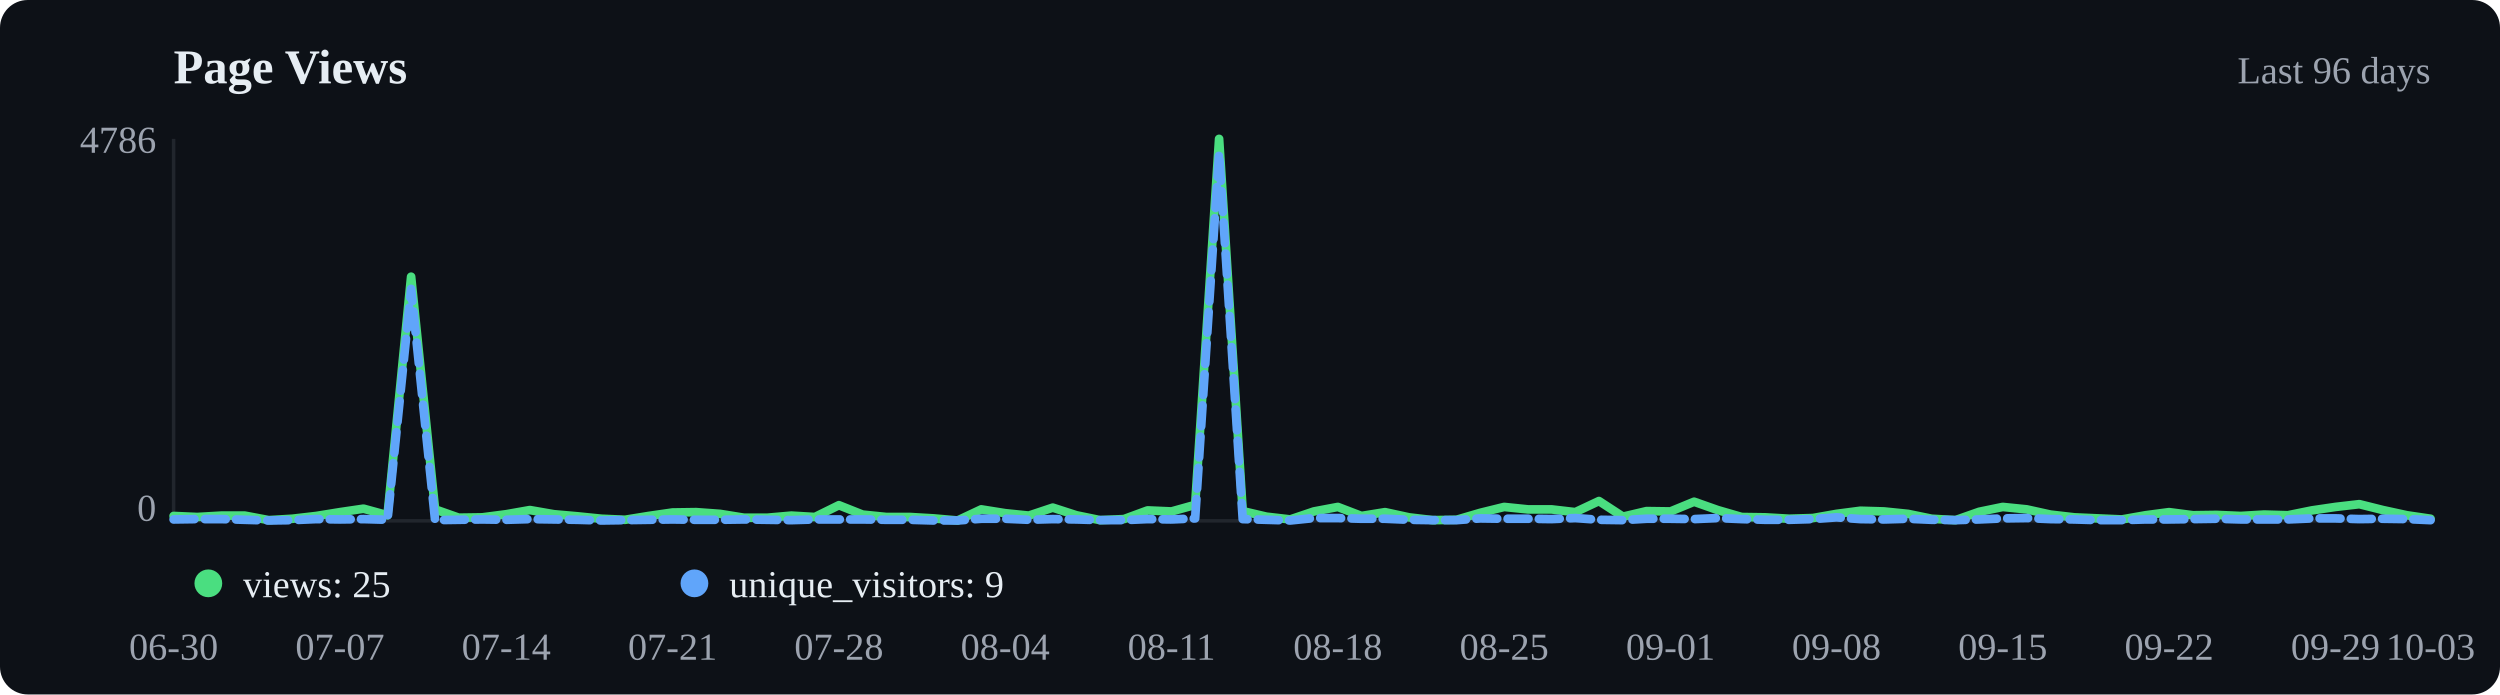
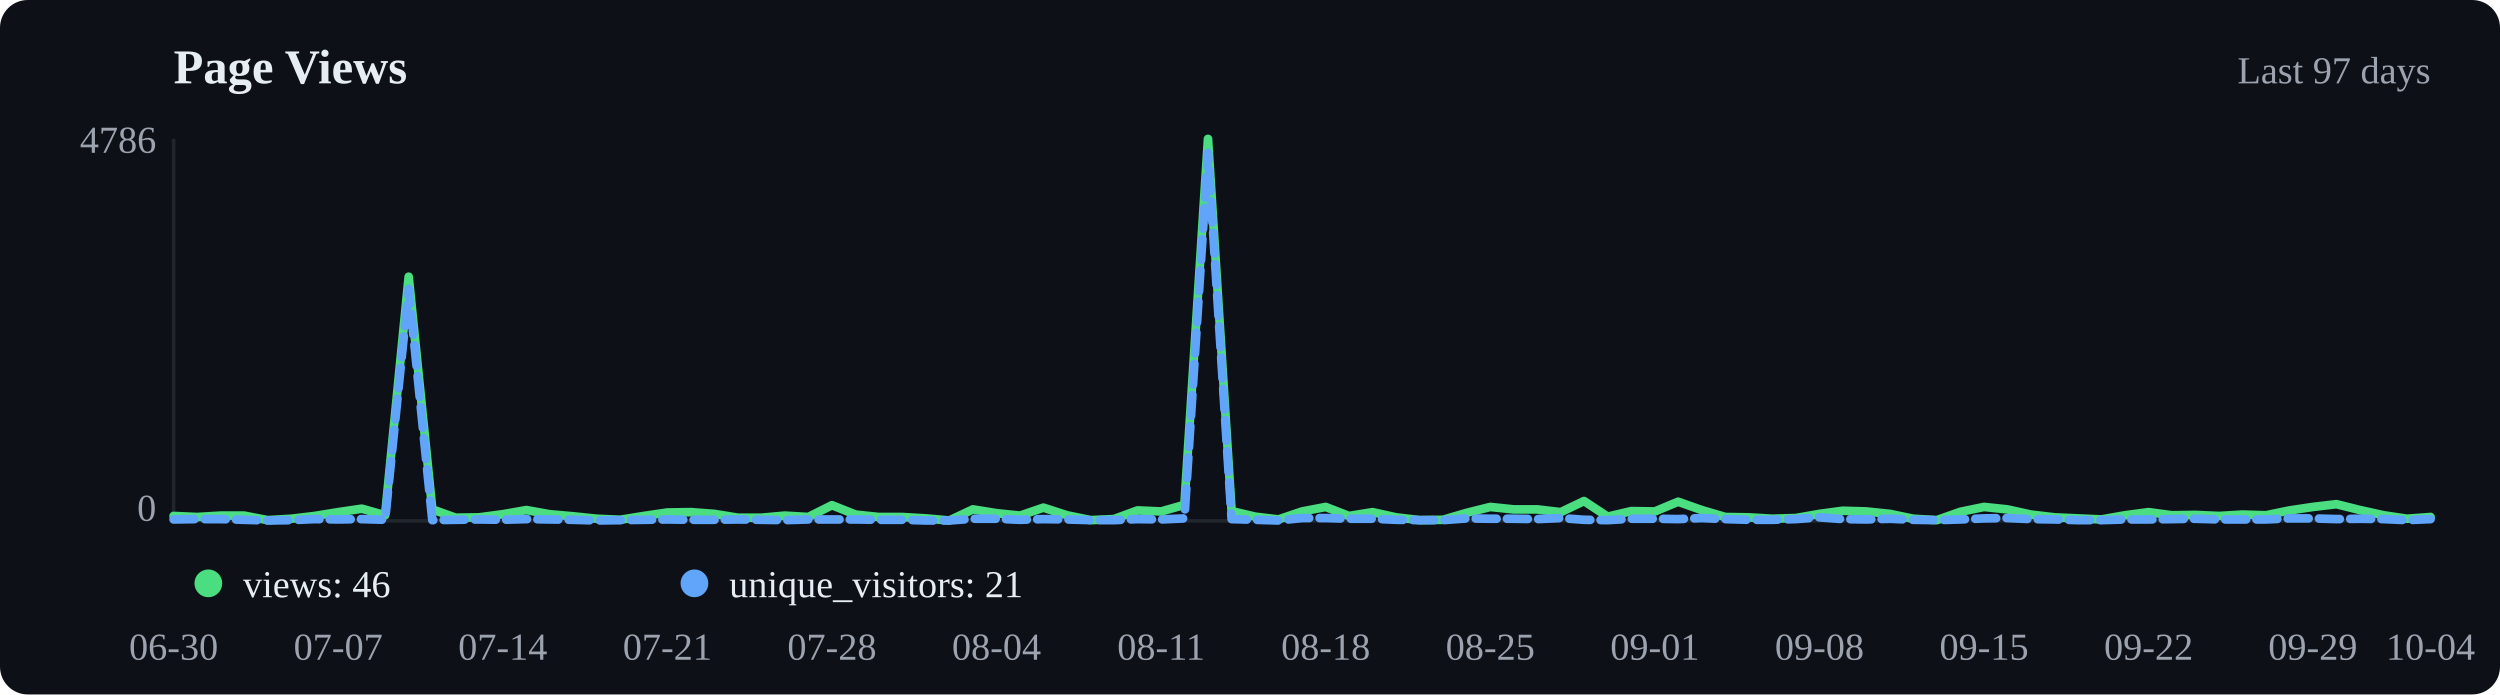
<svg xmlns="http://www.w3.org/2000/svg" viewBox="0 0 720 200" width="720" height="200">
  <rect width="720" height="200" fill="#0d1117" rx="8" />
  <text x="50" y="24" font-size="14" font-weight="600" fill="#e6edf3">Page Views</text>
-   <text x="700" y="24" text-anchor="end" font-size="11" fill="#9ca3af">Last 96 days</text>
+   <text x="700" y="24" text-anchor="end" font-size="11" fill="#9ca3af">Last 97 days</text>
  <line x1="50" y1="40" x2="50" y2="150" stroke="#21262d" />
  <line x1="50" y1="150" x2="700" y2="150" stroke="#21262d" />
-   <polyline points="50.0,148.6 56.8,148.9 63.7,148.5 70.5,148.5 77.4,149.8 84.2,149.4 91.1,148.6 97.9,147.5 104.7,146.5 111.6,148.4 118.4,79.7 125.3,146.7 132.1,149.1 138.9,149.0 145.8,148.1 152.6,146.9 159.5,148.1 166.3,148.7 173.2,149.4 180.0,149.7 186.8,148.6 193.7,147.6 200.5,147.5 207.4,148.0 214.2,149.1 221.1,149.1 227.9,148.5 234.7,148.9 241.6,145.5 248.4,148.2 255.3,148.9 262.1,148.9 268.9,149.3 275.8,149.9 282.6,146.7 289.5,147.8 296.3,148.5 303.2,146.2 310.0,148.4 316.8,149.8 323.7,149.5 330.5,147.0 337.4,147.3 344.2,145.4 351.1,40.0 357.9,147.2 364.7,148.8 371.6,149.6 378.4,147.3 385.3,146.0 392.1,148.6 398.9,147.5 405.8,149.0 412.6,149.8 419.5,149.7 426.3,147.7 433.2,146.0 440.0,146.7 446.8,146.7 453.7,147.5 460.5,144.3 467.4,148.8 474.2,147.2 481.1,147.3 487.9,144.5 494.7,146.9 501.6,148.9 508.4,149.0 515.3,149.4 522.1,149.2 528.9,148.0 535.8,147.1 542.6,147.3 549.5,148.0 556.3,149.4 563.2,149.8 570.0,147.4 576.8,146.0 583.7,146.7 590.5,148.2 597.4,149.0 604.2,149.3 611.1,149.6 617.9,148.4 624.7,147.5 631.6,148.4 638.4,148.3 645.3,148.6 652.1,148.2 658.9,148.4 665.8,147.0 672.6,146.0 679.5,145.2 686.3,146.9 693.2,148.4 700.0,149.4" fill="none" stroke="#4ade80" stroke-width="2.5" stroke-linecap="round" stroke-linejoin="round" />
-   <polyline points="50.0,149.6 56.8,149.5 63.7,149.5 70.5,149.7 77.4,149.9 84.2,149.8 91.1,149.5 97.9,149.6 104.7,149.5 111.6,149.7 118.4,83.2 125.3,149.8 132.1,149.7 138.9,149.6 145.8,149.7 152.6,149.5 159.5,149.6 166.3,149.7 173.2,149.9 180.0,149.8 186.8,149.7 193.7,149.6 200.5,149.7 207.4,149.7 214.2,149.6 221.1,149.7 227.9,149.8 234.7,149.6 241.6,149.6 248.4,149.6 255.3,149.7 262.1,149.7 268.9,149.9 275.8,149.9 282.6,149.4 289.5,149.4 296.3,149.7 303.2,149.5 310.0,149.6 316.8,149.8 323.7,149.8 330.5,149.5 337.4,149.6 344.2,149.3 351.1,44.0 357.9,149.5 364.7,149.7 371.6,149.9 378.4,149.2 385.3,149.2 392.1,149.4 398.9,149.4 405.8,149.7 412.6,149.8 419.5,149.8 426.3,149.3 433.2,149.4 440.0,149.4 446.8,149.5 453.7,149.2 460.5,149.7 467.4,149.8 474.2,149.4 481.1,149.4 487.9,149.5 494.7,149.2 501.6,149.5 508.4,149.7 515.3,149.7 522.1,149.5 528.9,149.0 535.8,149.5 542.6,149.6 549.5,149.4 556.3,149.7 563.2,149.8 570.0,149.6 576.8,149.3 583.7,149.2 590.5,149.5 597.4,149.6 604.2,149.8 611.1,149.8 617.9,149.6 624.7,149.6 631.6,149.5 638.4,149.4 645.3,149.6 652.1,149.6 658.9,149.6 665.8,149.3 672.6,149.3 679.5,149.5 686.3,149.4 693.2,149.5 700.0,149.8" fill="none" stroke="#60a5fa" stroke-width="2.5" stroke-linecap="round" stroke-linejoin="round" stroke-dasharray="6,3" />
+   <polyline points="50.0,148.6 56.8,148.9 63.5,148.5 70.3,148.5 77.1,149.8 83.9,149.4 90.6,148.6 97.4,147.5 104.2,146.5 110.9,148.4 117.7,79.7 124.5,146.7 131.2,149.1 138.0,149.0 144.8,148.1 151.6,146.9 158.3,148.1 165.1,148.7 171.9,149.4 178.6,149.7 185.4,148.6 192.2,147.6 199.0,147.5 205.7,148.0 212.5,149.1 219.3,149.1 226.0,148.5 232.8,148.9 239.6,145.5 246.4,148.2 253.1,148.9 259.9,148.9 266.7,149.3 273.4,149.9 280.2,146.7 287.0,147.8 293.8,148.5 300.5,146.2 307.3,148.4 314.1,149.8 320.8,149.5 327.6,147.0 334.4,147.3 341.1,145.4 347.9,40.0 354.7,147.2 361.5,148.8 368.2,149.6 375.0,147.3 381.8,146.0 388.5,148.6 395.3,147.5 402.1,149.0 408.9,149.8 415.6,149.7 422.4,147.7 429.2,146.0 435.9,146.7 442.7,146.7 449.5,147.5 456.2,144.3 463.0,148.8 469.8,147.2 476.6,147.3 483.3,144.5 490.1,146.9 496.9,148.9 503.6,149.0 510.4,149.4 517.2,149.2 524.0,148.0 530.7,147.1 537.5,147.3 544.3,148.0 551.0,149.4 557.8,149.8 564.6,147.4 571.4,146.0 578.1,146.7 584.9,148.2 591.7,149.0 598.4,149.3 605.2,149.6 612.0,148.4 618.8,147.5 625.5,148.4 632.3,148.3 639.1,148.6 645.8,148.2 652.6,148.4 659.4,147.0 666.1,146.0 672.9,145.2 679.7,146.9 686.5,148.4 693.2,149.4 700.0,148.9" fill="none" stroke="#4ade80" stroke-width="2.5" stroke-linecap="round" stroke-linejoin="round" />
+   <polyline points="50.0,149.6 56.8,149.5 63.5,149.5 70.3,149.7 77.1,149.9 83.9,149.8 90.6,149.5 97.4,149.6 104.2,149.5 110.9,149.7 117.7,83.2 124.5,149.8 131.2,149.7 138.0,149.6 144.8,149.7 151.6,149.5 158.3,149.6 165.1,149.7 171.9,149.9 178.6,149.8 185.4,149.7 192.2,149.6 199.0,149.7 205.7,149.7 212.5,149.6 219.3,149.7 226.0,149.8 232.8,149.6 239.6,149.6 246.4,149.6 253.1,149.7 259.9,149.7 266.7,149.9 273.4,149.9 280.2,149.4 287.0,149.4 293.8,149.7 300.5,149.5 307.3,149.6 314.1,149.8 320.8,149.8 327.6,149.5 334.4,149.6 341.1,149.3 347.9,44.0 354.7,149.5 361.5,149.7 368.2,149.9 375.0,149.2 381.8,149.2 388.5,149.4 395.3,149.4 402.1,149.7 408.9,149.8 415.6,149.8 422.4,149.3 429.2,149.4 435.9,149.4 442.7,149.5 449.5,149.2 456.2,149.7 463.0,149.8 469.8,149.4 476.6,149.4 483.3,149.5 490.1,149.2 496.9,149.5 503.6,149.7 510.4,149.7 517.2,149.5 524.0,149.0 530.7,149.5 537.5,149.6 544.3,149.4 551.0,149.7 557.8,149.8 564.6,149.6 571.4,149.3 578.1,149.2 584.9,149.5 591.7,149.6 598.4,149.8 605.2,149.8 612.0,149.6 618.8,149.6 625.5,149.5 632.3,149.4 639.1,149.6 645.8,149.6 652.6,149.6 659.4,149.3 666.1,149.3 672.9,149.5 679.7,149.4 686.5,149.5 693.2,149.8 700.0,149.5" fill="none" stroke="#60a5fa" stroke-width="2.5" stroke-linecap="round" stroke-linejoin="round" stroke-dasharray="6,3" />
  <circle cx="60" cy="168" r="4" fill="#4ade80" />
-   <text x="70" y="172" font-size="11" fill="#e6edf3">views: 25</text>
+   <text x="70" y="172" font-size="11" fill="#e6edf3">views: 46</text>
  <circle cx="200" cy="168" r="4" fill="#60a5fa" />
-   <text x="210" y="172" font-size="11" fill="#e6edf3">unique_visitors: 9</text>
+   <text x="210" y="172" font-size="11" fill="#e6edf3">unique_visitors: 21</text>
  <text x="50.0" y="190" text-anchor="middle" font-size="11" fill="#9ca3af">06-30</text>
-   <text x="97.9" y="190" text-anchor="middle" font-size="11" fill="#9ca3af">07-07</text>
-   <text x="145.8" y="190" text-anchor="middle" font-size="11" fill="#9ca3af">07-14</text>
-   <text x="193.7" y="190" text-anchor="middle" font-size="11" fill="#9ca3af">07-21</text>
-   <text x="241.6" y="190" text-anchor="middle" font-size="11" fill="#9ca3af">07-28</text>
-   <text x="289.5" y="190" text-anchor="middle" font-size="11" fill="#9ca3af">08-04</text>
-   <text x="337.4" y="190" text-anchor="middle" font-size="11" fill="#9ca3af">08-11</text>
-   <text x="385.3" y="190" text-anchor="middle" font-size="11" fill="#9ca3af">08-18</text>
-   <text x="433.2" y="190" text-anchor="middle" font-size="11" fill="#9ca3af">08-25</text>
-   <text x="481.1" y="190" text-anchor="middle" font-size="11" fill="#9ca3af">09-01</text>
-   <text x="528.9" y="190" text-anchor="middle" font-size="11" fill="#9ca3af">09-08</text>
-   <text x="576.8" y="190" text-anchor="middle" font-size="11" fill="#9ca3af">09-15</text>
-   <text x="624.7" y="190" text-anchor="middle" font-size="11" fill="#9ca3af">09-22</text>
-   <text x="672.6" y="190" text-anchor="middle" font-size="11" fill="#9ca3af">09-29</text>
-   <text x="700.0" y="190" text-anchor="middle" font-size="11" fill="#9ca3af">10-03</text>
+   <text x="97.4" y="190" text-anchor="middle" font-size="11" fill="#9ca3af">07-07</text>
+   <text x="144.8" y="190" text-anchor="middle" font-size="11" fill="#9ca3af">07-14</text>
+   <text x="192.2" y="190" text-anchor="middle" font-size="11" fill="#9ca3af">07-21</text>
+   <text x="239.6" y="190" text-anchor="middle" font-size="11" fill="#9ca3af">07-28</text>
+   <text x="287.0" y="190" text-anchor="middle" font-size="11" fill="#9ca3af">08-04</text>
+   <text x="334.4" y="190" text-anchor="middle" font-size="11" fill="#9ca3af">08-11</text>
+   <text x="381.8" y="190" text-anchor="middle" font-size="11" fill="#9ca3af">08-18</text>
+   <text x="429.2" y="190" text-anchor="middle" font-size="11" fill="#9ca3af">08-25</text>
+   <text x="476.6" y="190" text-anchor="middle" font-size="11" fill="#9ca3af">09-01</text>
+   <text x="524.0" y="190" text-anchor="middle" font-size="11" fill="#9ca3af">09-08</text>
+   <text x="571.4" y="190" text-anchor="middle" font-size="11" fill="#9ca3af">09-15</text>
+   <text x="618.8" y="190" text-anchor="middle" font-size="11" fill="#9ca3af">09-22</text>
+   <text x="666.1" y="190" text-anchor="middle" font-size="11" fill="#9ca3af">09-29</text>
+   <text x="700.0" y="190" text-anchor="middle" font-size="11" fill="#9ca3af">10-04</text>
  <text x="45" y="44" text-anchor="end" font-size="11" fill="#9ca3af">4786</text>
  <text x="45" y="150" text-anchor="end" font-size="11" fill="#9ca3af">0</text>
</svg>
